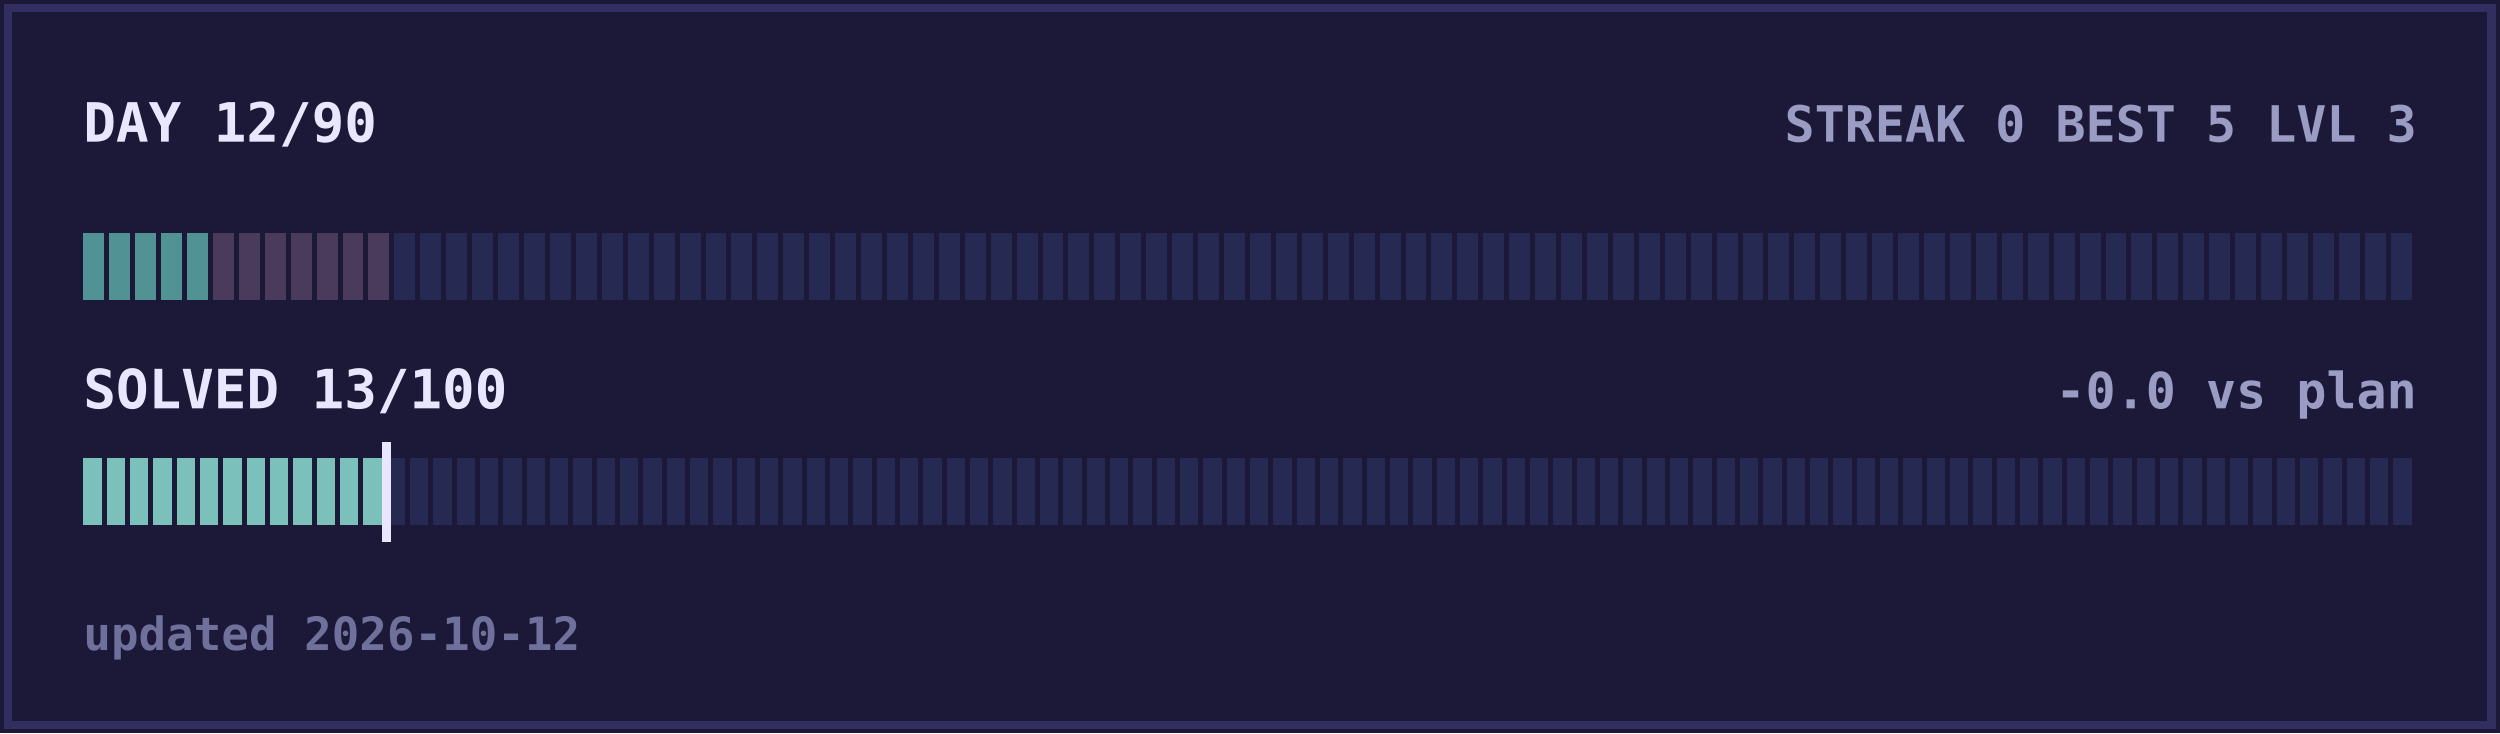
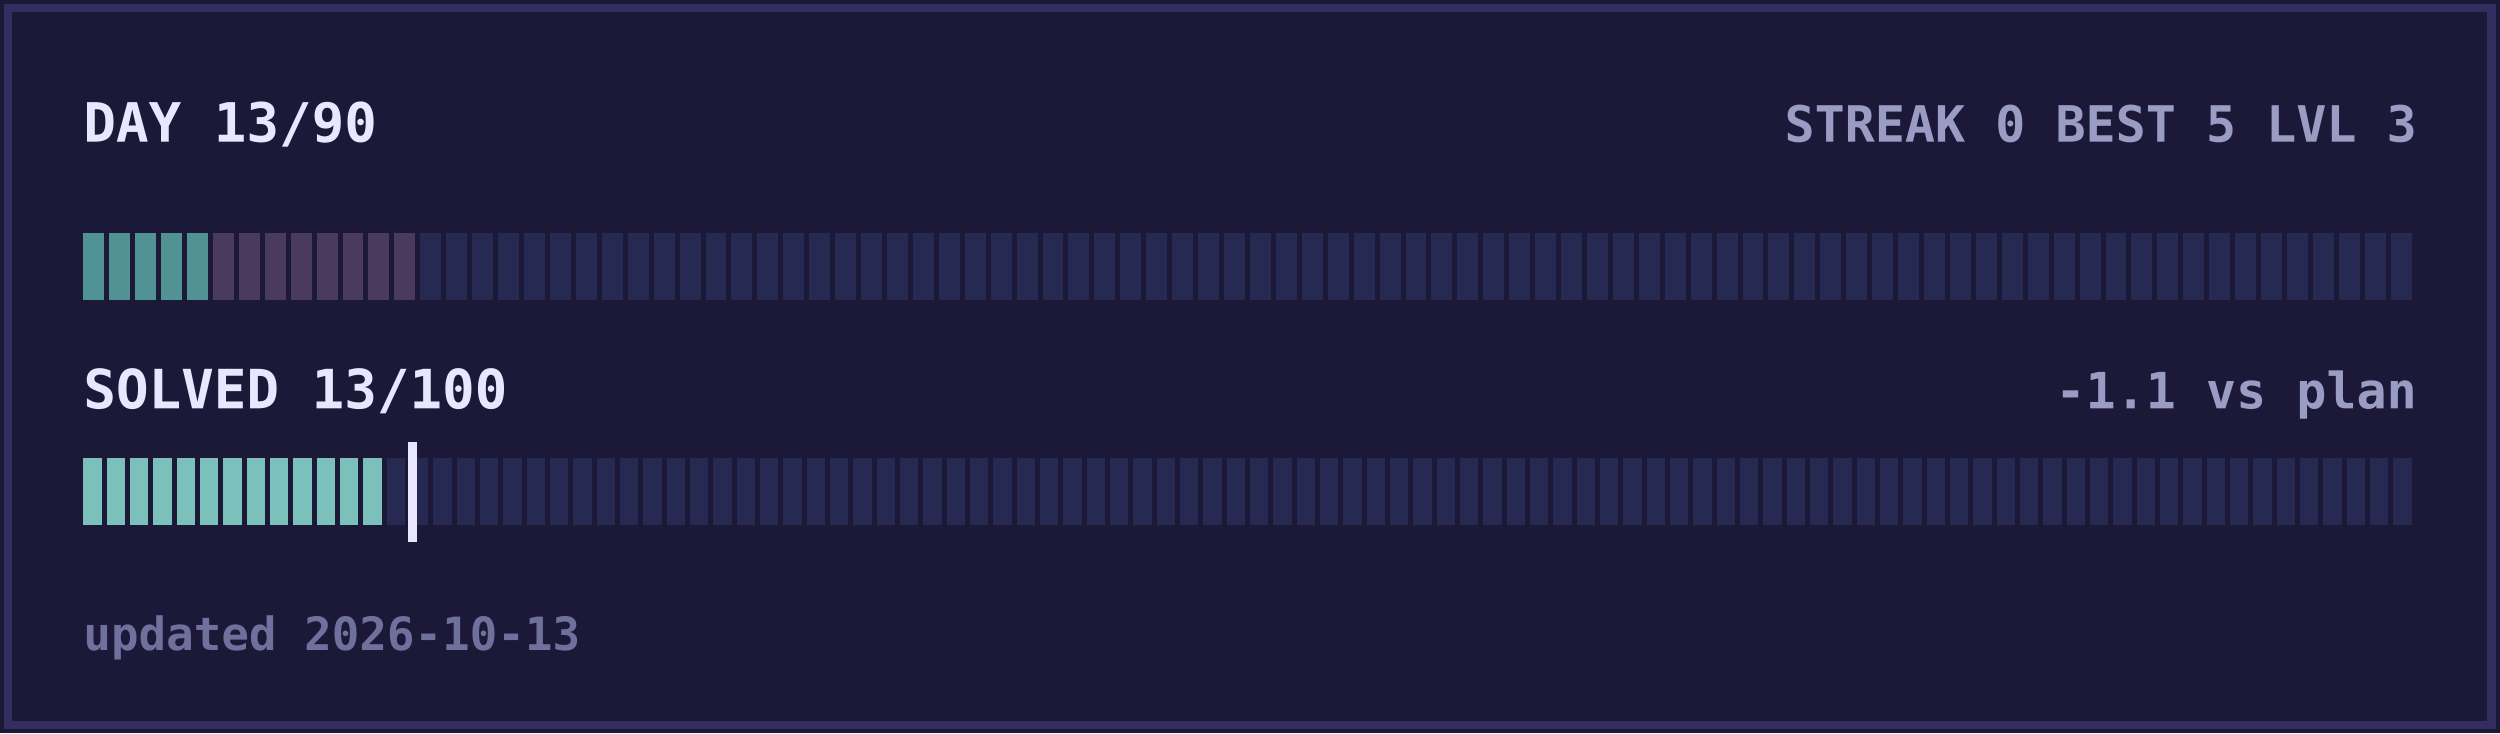
<svg xmlns="http://www.w3.org/2000/svg" width="600" height="176" viewBox="0 0 600 176" shape-rendering="crispEdges">
  <rect width="600" height="176" fill="#1b1838" />
  <rect x="2" y="2" width="596" height="172" fill="none" stroke="#322f60" stroke-width="2" />
-   <text x="20" y="34" fill="#e9e7ff" font-size="13" text-anchor="start" font-family="ui-monospace,Menlo,Consolas,monospace" font-weight="bold">DAY 12/90</text>
+   <text x="20" y="34" fill="#e9e7ff" font-size="13" text-anchor="start" font-family="ui-monospace,Menlo,Consolas,monospace" font-weight="bold">DAY 13/90</text>
  <text x="580" y="34" fill="#9a9cc4" font-size="12" text-anchor="end" font-family="ui-monospace,Menlo,Consolas,monospace" font-weight="bold">STREAK 0  BEST 5  LVL 3</text>
  <rect x="20.00" y="56" width="5.02" height="16" fill="#519294" />
  <rect x="26.22" y="56" width="5.02" height="16" fill="#519294" />
  <rect x="32.44" y="56" width="5.02" height="16" fill="#519294" />
  <rect x="38.67" y="56" width="5.02" height="16" fill="#519294" />
  <rect x="44.89" y="56" width="5.02" height="16" fill="#519294" />
  <rect x="51.11" y="56" width="5.02" height="16" fill="#4a3a5c" />
  <rect x="57.33" y="56" width="5.02" height="16" fill="#4a3a5c" />
  <rect x="63.56" y="56" width="5.02" height="16" fill="#4a3a5c" />
  <rect x="69.78" y="56" width="5.02" height="16" fill="#4a3a5c" />
  <rect x="76.00" y="56" width="5.02" height="16" fill="#4a3a5c" />
  <rect x="82.22" y="56" width="5.02" height="16" fill="#4a3a5c" />
  <rect x="88.44" y="56" width="5.02" height="16" fill="#4a3a5c" />
-   <rect x="94.67" y="56" width="5.02" height="16" fill="#262a52" />
+   <rect x="94.67" y="56" width="5.02" height="16" fill="#4a3a5c" />
  <rect x="100.89" y="56" width="5.02" height="16" fill="#262a52" />
  <rect x="107.11" y="56" width="5.02" height="16" fill="#262a52" />
  <rect x="113.33" y="56" width="5.02" height="16" fill="#262a52" />
  <rect x="119.56" y="56" width="5.02" height="16" fill="#262a52" />
  <rect x="125.78" y="56" width="5.02" height="16" fill="#262a52" />
  <rect x="132.00" y="56" width="5.02" height="16" fill="#262a52" />
  <rect x="138.22" y="56" width="5.02" height="16" fill="#262a52" />
  <rect x="144.44" y="56" width="5.02" height="16" fill="#262a52" />
  <rect x="150.67" y="56" width="5.02" height="16" fill="#262a52" />
  <rect x="156.89" y="56" width="5.02" height="16" fill="#262a52" />
  <rect x="163.11" y="56" width="5.02" height="16" fill="#262a52" />
  <rect x="169.33" y="56" width="5.02" height="16" fill="#262a52" />
  <rect x="175.56" y="56" width="5.02" height="16" fill="#262a52" />
  <rect x="181.78" y="56" width="5.02" height="16" fill="#262a52" />
  <rect x="188.00" y="56" width="5.02" height="16" fill="#262a52" />
  <rect x="194.22" y="56" width="5.02" height="16" fill="#262a52" />
  <rect x="200.44" y="56" width="5.02" height="16" fill="#262a52" />
  <rect x="206.67" y="56" width="5.02" height="16" fill="#262a52" />
  <rect x="212.89" y="56" width="5.02" height="16" fill="#262a52" />
  <rect x="219.11" y="56" width="5.02" height="16" fill="#262a52" />
  <rect x="225.33" y="56" width="5.02" height="16" fill="#262a52" />
  <rect x="231.56" y="56" width="5.02" height="16" fill="#262a52" />
  <rect x="237.78" y="56" width="5.02" height="16" fill="#262a52" />
  <rect x="244.00" y="56" width="5.02" height="16" fill="#262a52" />
  <rect x="250.22" y="56" width="5.02" height="16" fill="#262a52" />
  <rect x="256.44" y="56" width="5.02" height="16" fill="#262a52" />
  <rect x="262.67" y="56" width="5.02" height="16" fill="#262a52" />
  <rect x="268.89" y="56" width="5.02" height="16" fill="#262a52" />
  <rect x="275.11" y="56" width="5.02" height="16" fill="#262a52" />
  <rect x="281.33" y="56" width="5.02" height="16" fill="#262a52" />
  <rect x="287.56" y="56" width="5.02" height="16" fill="#262a52" />
  <rect x="293.78" y="56" width="5.02" height="16" fill="#262a52" />
  <rect x="300.00" y="56" width="5.02" height="16" fill="#262a52" />
  <rect x="306.22" y="56" width="5.02" height="16" fill="#262a52" />
  <rect x="312.44" y="56" width="5.02" height="16" fill="#262a52" />
  <rect x="318.67" y="56" width="5.02" height="16" fill="#262a52" />
  <rect x="324.89" y="56" width="5.02" height="16" fill="#262a52" />
  <rect x="331.11" y="56" width="5.02" height="16" fill="#262a52" />
  <rect x="337.33" y="56" width="5.02" height="16" fill="#262a52" />
  <rect x="343.56" y="56" width="5.02" height="16" fill="#262a52" />
  <rect x="349.78" y="56" width="5.02" height="16" fill="#262a52" />
  <rect x="356.00" y="56" width="5.02" height="16" fill="#262a52" />
  <rect x="362.22" y="56" width="5.02" height="16" fill="#262a52" />
  <rect x="368.44" y="56" width="5.02" height="16" fill="#262a52" />
  <rect x="374.67" y="56" width="5.02" height="16" fill="#262a52" />
  <rect x="380.89" y="56" width="5.02" height="16" fill="#262a52" />
  <rect x="387.11" y="56" width="5.02" height="16" fill="#262a52" />
  <rect x="393.33" y="56" width="5.02" height="16" fill="#262a52" />
  <rect x="399.56" y="56" width="5.02" height="16" fill="#262a52" />
  <rect x="405.78" y="56" width="5.02" height="16" fill="#262a52" />
  <rect x="412.00" y="56" width="5.02" height="16" fill="#262a52" />
  <rect x="418.22" y="56" width="5.02" height="16" fill="#262a52" />
  <rect x="424.44" y="56" width="5.02" height="16" fill="#262a52" />
  <rect x="430.67" y="56" width="5.02" height="16" fill="#262a52" />
  <rect x="436.89" y="56" width="5.02" height="16" fill="#262a52" />
  <rect x="443.11" y="56" width="5.02" height="16" fill="#262a52" />
  <rect x="449.33" y="56" width="5.02" height="16" fill="#262a52" />
  <rect x="455.56" y="56" width="5.02" height="16" fill="#262a52" />
  <rect x="461.78" y="56" width="5.02" height="16" fill="#262a52" />
  <rect x="468.00" y="56" width="5.02" height="16" fill="#262a52" />
  <rect x="474.22" y="56" width="5.02" height="16" fill="#262a52" />
  <rect x="480.44" y="56" width="5.02" height="16" fill="#262a52" />
  <rect x="486.67" y="56" width="5.02" height="16" fill="#262a52" />
  <rect x="492.89" y="56" width="5.02" height="16" fill="#262a52" />
  <rect x="499.11" y="56" width="5.02" height="16" fill="#262a52" />
  <rect x="505.33" y="56" width="5.02" height="16" fill="#262a52" />
  <rect x="511.56" y="56" width="5.02" height="16" fill="#262a52" />
  <rect x="517.78" y="56" width="5.02" height="16" fill="#262a52" />
  <rect x="524.00" y="56" width="5.02" height="16" fill="#262a52" />
  <rect x="530.22" y="56" width="5.02" height="16" fill="#262a52" />
  <rect x="536.44" y="56" width="5.02" height="16" fill="#262a52" />
  <rect x="542.67" y="56" width="5.02" height="16" fill="#262a52" />
  <rect x="548.89" y="56" width="5.02" height="16" fill="#262a52" />
  <rect x="555.11" y="56" width="5.02" height="16" fill="#262a52" />
  <rect x="561.33" y="56" width="5.02" height="16" fill="#262a52" />
  <rect x="567.56" y="56" width="5.02" height="16" fill="#262a52" />
  <rect x="573.78" y="56" width="5.02" height="16" fill="#262a52" />
  <text x="20" y="98" fill="#e9e7ff" font-size="13" text-anchor="start" font-family="ui-monospace,Menlo,Consolas,monospace" font-weight="bold">SOLVED 13/100</text>
-   <text x="580" y="98" fill="#9a9cc4" font-size="12" text-anchor="end" font-family="ui-monospace,Menlo,Consolas,monospace" font-weight="bold">-0.0 vs plan</text>
+   <text x="580" y="98" fill="#9a9cc4" font-size="12" text-anchor="end" font-family="ui-monospace,Menlo,Consolas,monospace" font-weight="bold">-1.1 vs plan</text>
  <rect x="20.00" y="110" width="4.40" height="16" fill="#7cc0bb" />
  <rect x="25.60" y="110" width="4.40" height="16" fill="#7cc0bb" />
  <rect x="31.20" y="110" width="4.40" height="16" fill="#7cc0bb" />
  <rect x="36.80" y="110" width="4.40" height="16" fill="#7cc0bb" />
  <rect x="42.40" y="110" width="4.40" height="16" fill="#7cc0bb" />
  <rect x="48.00" y="110" width="4.40" height="16" fill="#7cc0bb" />
  <rect x="53.60" y="110" width="4.40" height="16" fill="#7cc0bb" />
  <rect x="59.20" y="110" width="4.40" height="16" fill="#7cc0bb" />
  <rect x="64.80" y="110" width="4.40" height="16" fill="#7cc0bb" />
  <rect x="70.40" y="110" width="4.40" height="16" fill="#7cc0bb" />
  <rect x="76.00" y="110" width="4.40" height="16" fill="#7cc0bb" />
  <rect x="81.60" y="110" width="4.40" height="16" fill="#7cc0bb" />
  <rect x="87.20" y="110" width="4.40" height="16" fill="#7cc0bb" />
  <rect x="92.80" y="110" width="4.40" height="16" fill="#262a52" />
  <rect x="98.40" y="110" width="4.40" height="16" fill="#262a52" />
  <rect x="104.00" y="110" width="4.40" height="16" fill="#262a52" />
  <rect x="109.60" y="110" width="4.40" height="16" fill="#262a52" />
  <rect x="115.20" y="110" width="4.40" height="16" fill="#262a52" />
  <rect x="120.80" y="110" width="4.40" height="16" fill="#262a52" />
  <rect x="126.40" y="110" width="4.40" height="16" fill="#262a52" />
  <rect x="132.00" y="110" width="4.40" height="16" fill="#262a52" />
  <rect x="137.60" y="110" width="4.40" height="16" fill="#262a52" />
  <rect x="143.20" y="110" width="4.40" height="16" fill="#262a52" />
  <rect x="148.80" y="110" width="4.40" height="16" fill="#262a52" />
  <rect x="154.40" y="110" width="4.40" height="16" fill="#262a52" />
  <rect x="160.00" y="110" width="4.40" height="16" fill="#262a52" />
  <rect x="165.60" y="110" width="4.40" height="16" fill="#262a52" />
  <rect x="171.20" y="110" width="4.40" height="16" fill="#262a52" />
  <rect x="176.80" y="110" width="4.40" height="16" fill="#262a52" />
  <rect x="182.40" y="110" width="4.40" height="16" fill="#262a52" />
  <rect x="188.00" y="110" width="4.40" height="16" fill="#262a52" />
  <rect x="193.60" y="110" width="4.40" height="16" fill="#262a52" />
  <rect x="199.20" y="110" width="4.40" height="16" fill="#262a52" />
  <rect x="204.80" y="110" width="4.40" height="16" fill="#262a52" />
  <rect x="210.40" y="110" width="4.40" height="16" fill="#262a52" />
  <rect x="216.00" y="110" width="4.40" height="16" fill="#262a52" />
  <rect x="221.60" y="110" width="4.40" height="16" fill="#262a52" />
  <rect x="227.20" y="110" width="4.40" height="16" fill="#262a52" />
  <rect x="232.80" y="110" width="4.40" height="16" fill="#262a52" />
  <rect x="238.40" y="110" width="4.40" height="16" fill="#262a52" />
  <rect x="244.00" y="110" width="4.40" height="16" fill="#262a52" />
  <rect x="249.60" y="110" width="4.40" height="16" fill="#262a52" />
  <rect x="255.20" y="110" width="4.40" height="16" fill="#262a52" />
  <rect x="260.80" y="110" width="4.40" height="16" fill="#262a52" />
  <rect x="266.40" y="110" width="4.40" height="16" fill="#262a52" />
  <rect x="272.00" y="110" width="4.40" height="16" fill="#262a52" />
  <rect x="277.60" y="110" width="4.40" height="16" fill="#262a52" />
  <rect x="283.20" y="110" width="4.40" height="16" fill="#262a52" />
  <rect x="288.80" y="110" width="4.40" height="16" fill="#262a52" />
  <rect x="294.40" y="110" width="4.40" height="16" fill="#262a52" />
  <rect x="300.00" y="110" width="4.40" height="16" fill="#262a52" />
  <rect x="305.60" y="110" width="4.40" height="16" fill="#262a52" />
  <rect x="311.20" y="110" width="4.40" height="16" fill="#262a52" />
  <rect x="316.80" y="110" width="4.40" height="16" fill="#262a52" />
  <rect x="322.40" y="110" width="4.40" height="16" fill="#262a52" />
  <rect x="328.00" y="110" width="4.40" height="16" fill="#262a52" />
  <rect x="333.60" y="110" width="4.40" height="16" fill="#262a52" />
  <rect x="339.20" y="110" width="4.40" height="16" fill="#262a52" />
  <rect x="344.80" y="110" width="4.40" height="16" fill="#262a52" />
  <rect x="350.40" y="110" width="4.40" height="16" fill="#262a52" />
  <rect x="356.00" y="110" width="4.40" height="16" fill="#262a52" />
  <rect x="361.60" y="110" width="4.40" height="16" fill="#262a52" />
  <rect x="367.20" y="110" width="4.40" height="16" fill="#262a52" />
  <rect x="372.80" y="110" width="4.40" height="16" fill="#262a52" />
  <rect x="378.40" y="110" width="4.40" height="16" fill="#262a52" />
  <rect x="384.00" y="110" width="4.40" height="16" fill="#262a52" />
  <rect x="389.60" y="110" width="4.40" height="16" fill="#262a52" />
  <rect x="395.20" y="110" width="4.40" height="16" fill="#262a52" />
  <rect x="400.80" y="110" width="4.40" height="16" fill="#262a52" />
  <rect x="406.40" y="110" width="4.40" height="16" fill="#262a52" />
  <rect x="412.00" y="110" width="4.40" height="16" fill="#262a52" />
  <rect x="417.60" y="110" width="4.40" height="16" fill="#262a52" />
  <rect x="423.20" y="110" width="4.40" height="16" fill="#262a52" />
  <rect x="428.80" y="110" width="4.40" height="16" fill="#262a52" />
  <rect x="434.40" y="110" width="4.40" height="16" fill="#262a52" />
  <rect x="440.00" y="110" width="4.40" height="16" fill="#262a52" />
  <rect x="445.60" y="110" width="4.40" height="16" fill="#262a52" />
  <rect x="451.20" y="110" width="4.40" height="16" fill="#262a52" />
  <rect x="456.80" y="110" width="4.40" height="16" fill="#262a52" />
  <rect x="462.40" y="110" width="4.40" height="16" fill="#262a52" />
  <rect x="468.00" y="110" width="4.40" height="16" fill="#262a52" />
  <rect x="473.60" y="110" width="4.40" height="16" fill="#262a52" />
  <rect x="479.20" y="110" width="4.40" height="16" fill="#262a52" />
  <rect x="484.80" y="110" width="4.40" height="16" fill="#262a52" />
  <rect x="490.40" y="110" width="4.40" height="16" fill="#262a52" />
  <rect x="496.00" y="110" width="4.40" height="16" fill="#262a52" />
  <rect x="501.60" y="110" width="4.40" height="16" fill="#262a52" />
  <rect x="507.20" y="110" width="4.40" height="16" fill="#262a52" />
  <rect x="512.80" y="110" width="4.40" height="16" fill="#262a52" />
  <rect x="518.40" y="110" width="4.40" height="16" fill="#262a52" />
  <rect x="524.00" y="110" width="4.40" height="16" fill="#262a52" />
  <rect x="529.60" y="110" width="4.40" height="16" fill="#262a52" />
  <rect x="535.20" y="110" width="4.40" height="16" fill="#262a52" />
  <rect x="540.80" y="110" width="4.40" height="16" fill="#262a52" />
  <rect x="546.40" y="110" width="4.40" height="16" fill="#262a52" />
  <rect x="552.00" y="110" width="4.40" height="16" fill="#262a52" />
  <rect x="557.60" y="110" width="4.40" height="16" fill="#262a52" />
  <rect x="563.20" y="110" width="4.40" height="16" fill="#262a52" />
  <rect x="568.80" y="110" width="4.40" height="16" fill="#262a52" />
  <rect x="574.40" y="110" width="4.40" height="16" fill="#262a52" />
-   <rect x="91.8" y="106" width="2" height="24" fill="#e9e7ff" />
-   <text x="20" y="156" fill="#6f719c" font-size="11" text-anchor="start" font-family="ui-monospace,Menlo,Consolas,monospace" font-weight="bold">updated 2026-10-12</text>
+   <rect x="98.0" y="106" width="2" height="24" fill="#e9e7ff" />
+   <text x="20" y="156" fill="#6f719c" font-size="11" text-anchor="start" font-family="ui-monospace,Menlo,Consolas,monospace" font-weight="bold">updated 2026-10-13</text>
</svg>
